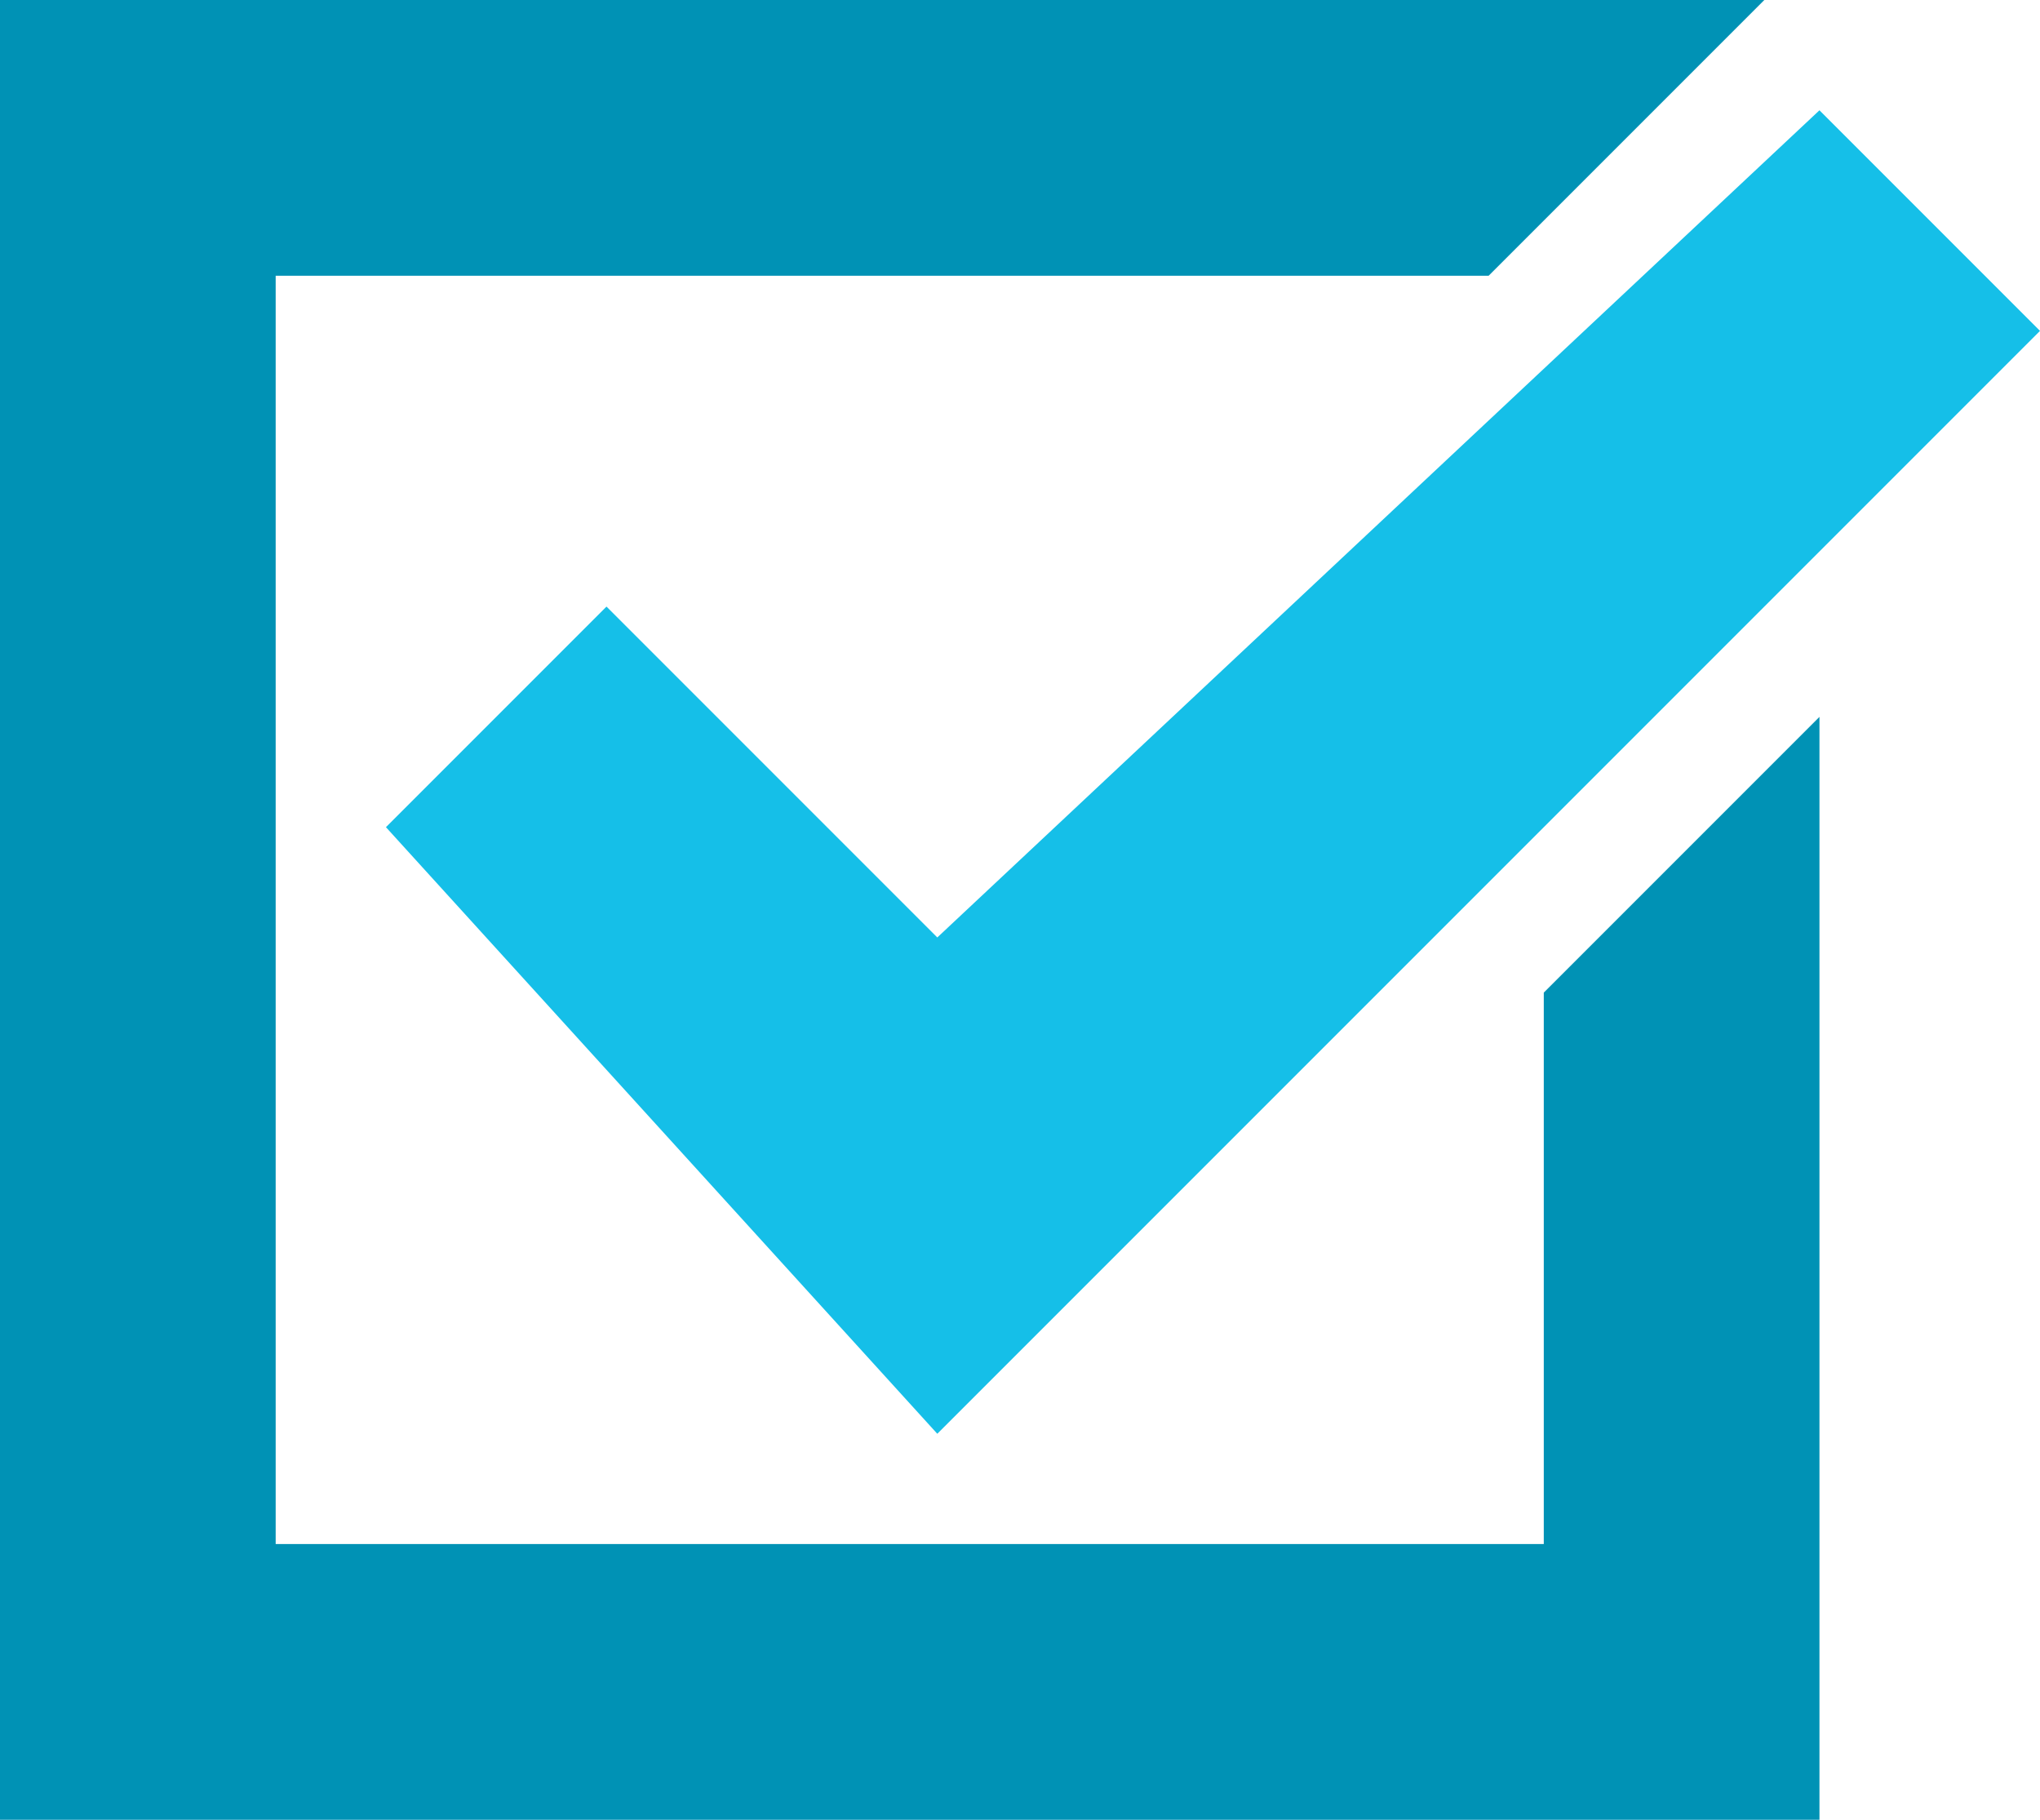
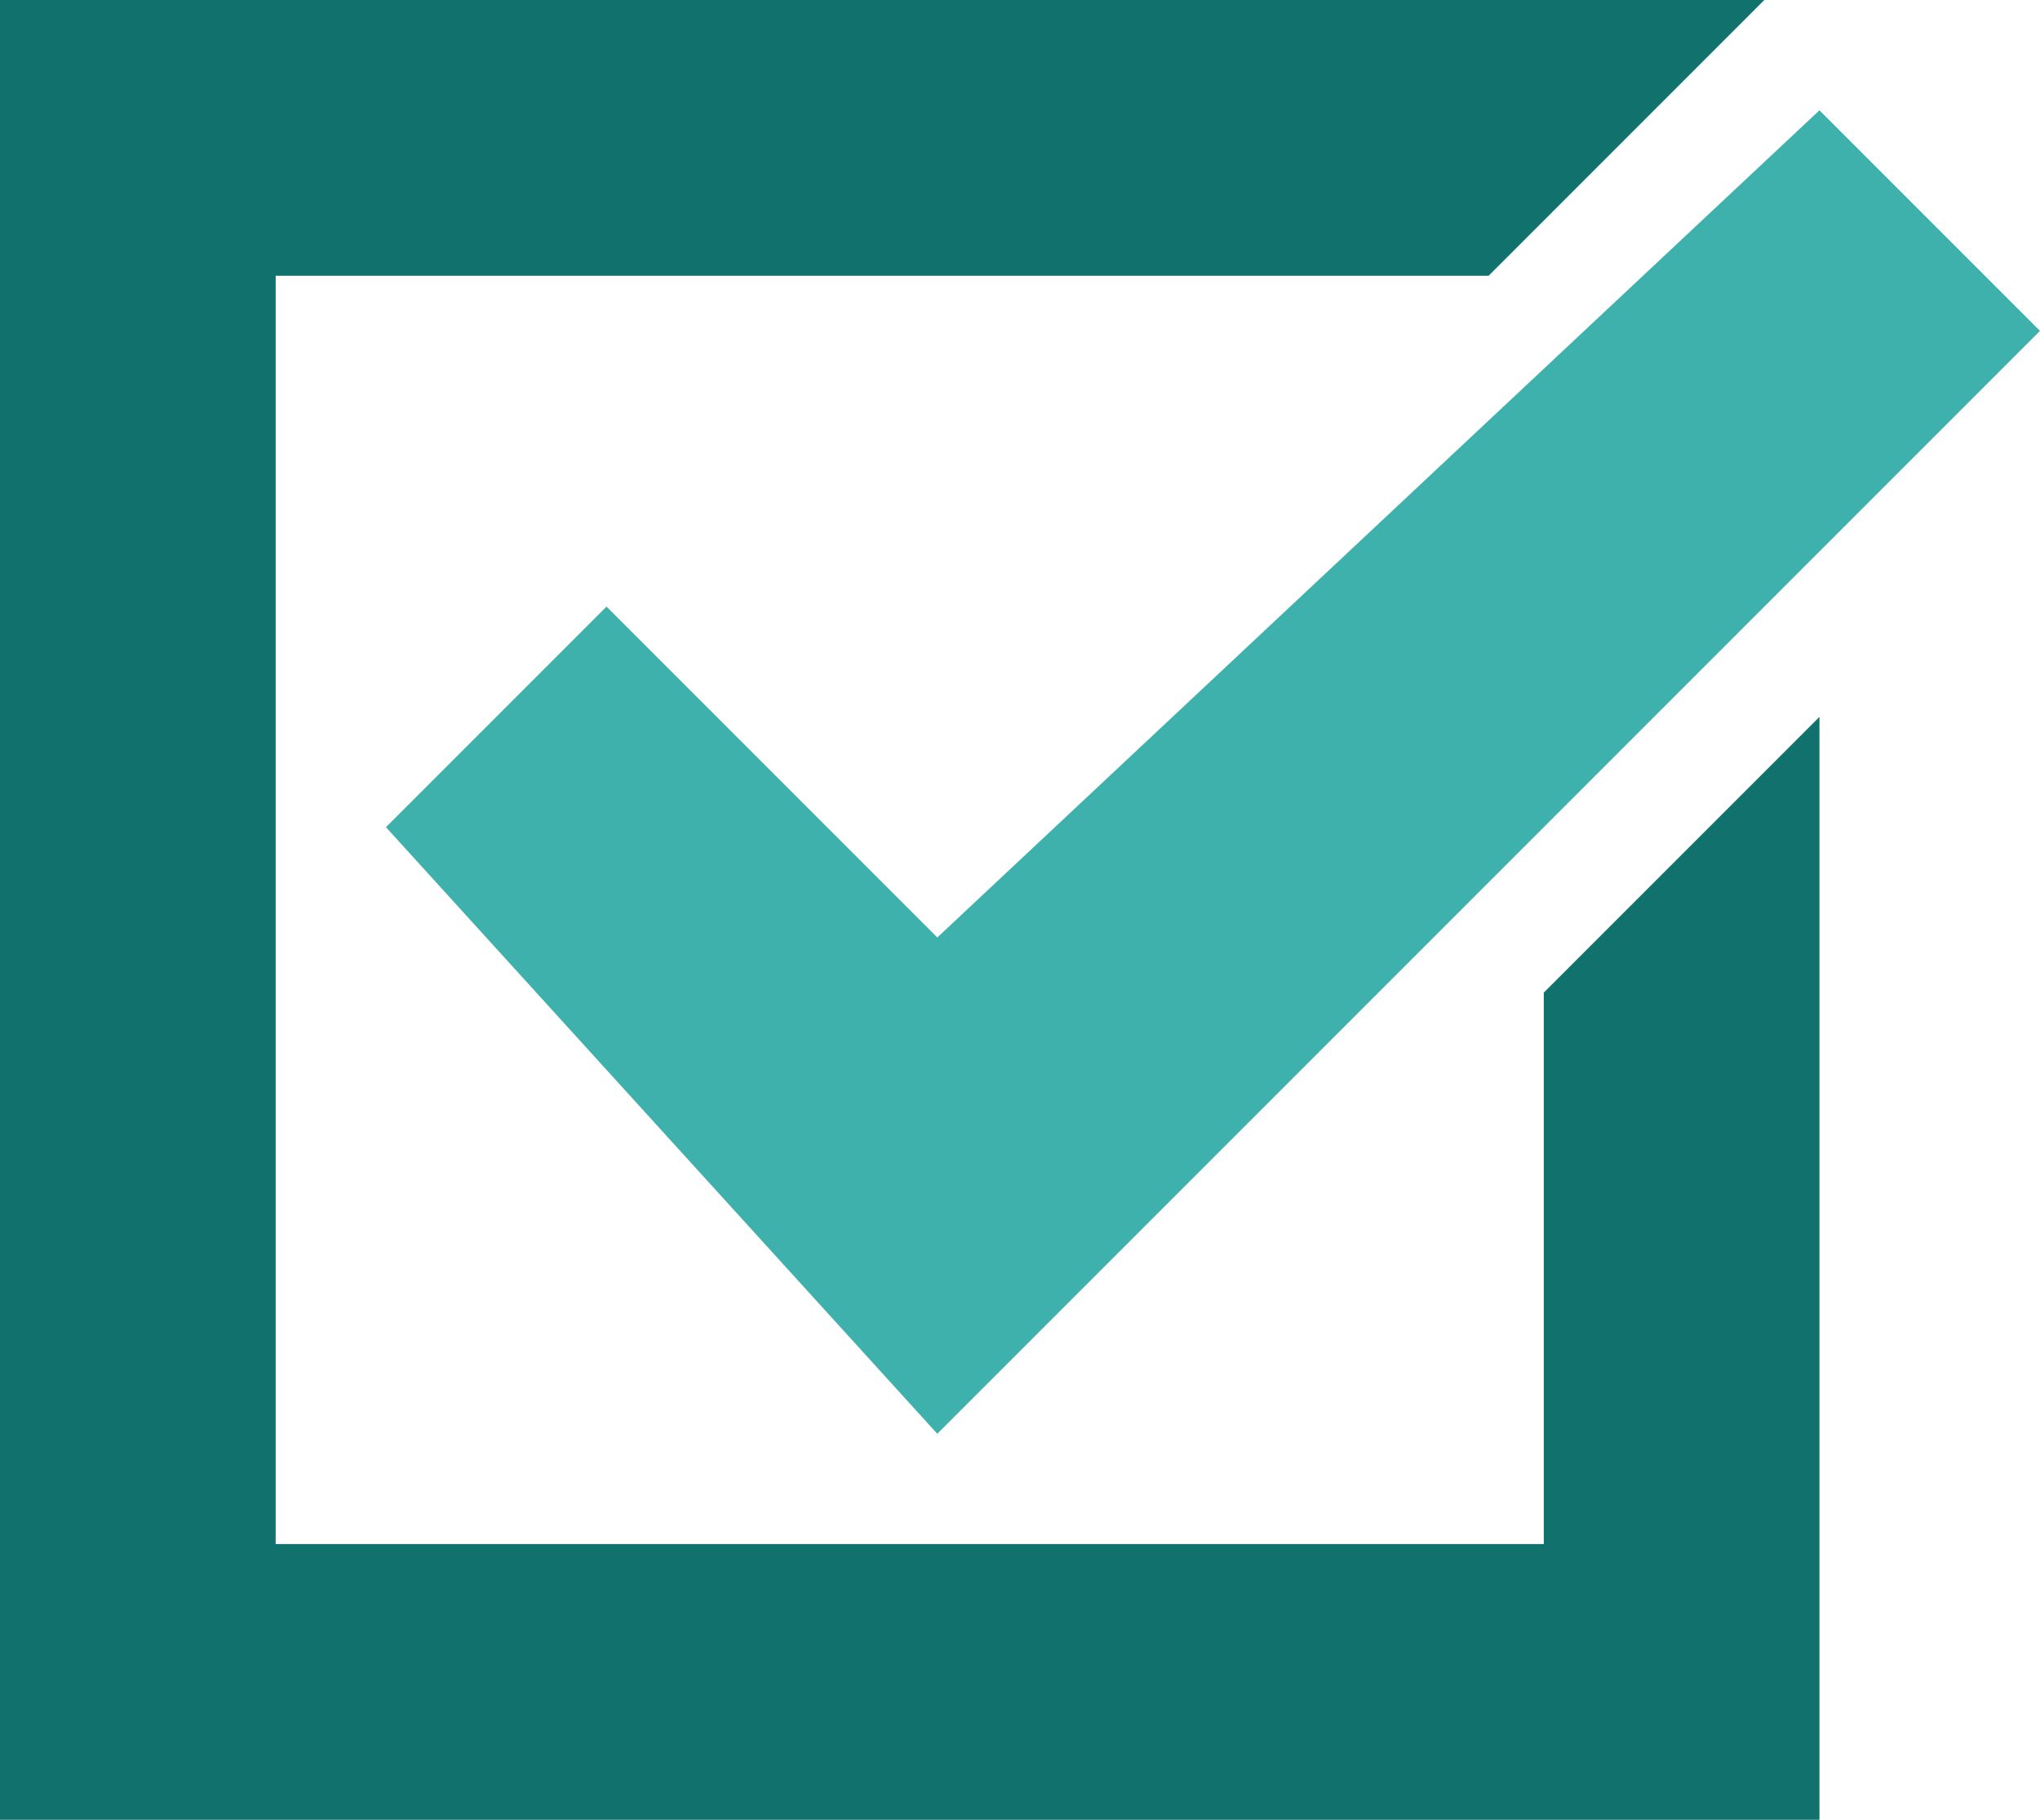
<svg xmlns="http://www.w3.org/2000/svg" width="37" height="33" viewBox="0 0 37 33">
  <defs>
    <style>
      .cls-1 {
-         fill: #0092b5;
+         fill: #11716d;
      }

      .cls-1, .cls-2 {
        fill-rule: evenodd;
      }

      .cls-2 {
-         fill: #15bfe8;
+         fill: #3fb1ac;
      }
    </style>
  </defs>
  <path class="cls-1" d="M809,2760l5-5v20H781v-33h32l-5,5H786v23h23v-10Z" transform="translate(-781 -2742)" />
  <path class="cls-2" d="M818,2748l-20,20-10-11,4-4,6,6,16-15Z" transform="translate(-781 -2742)" />
</svg>
